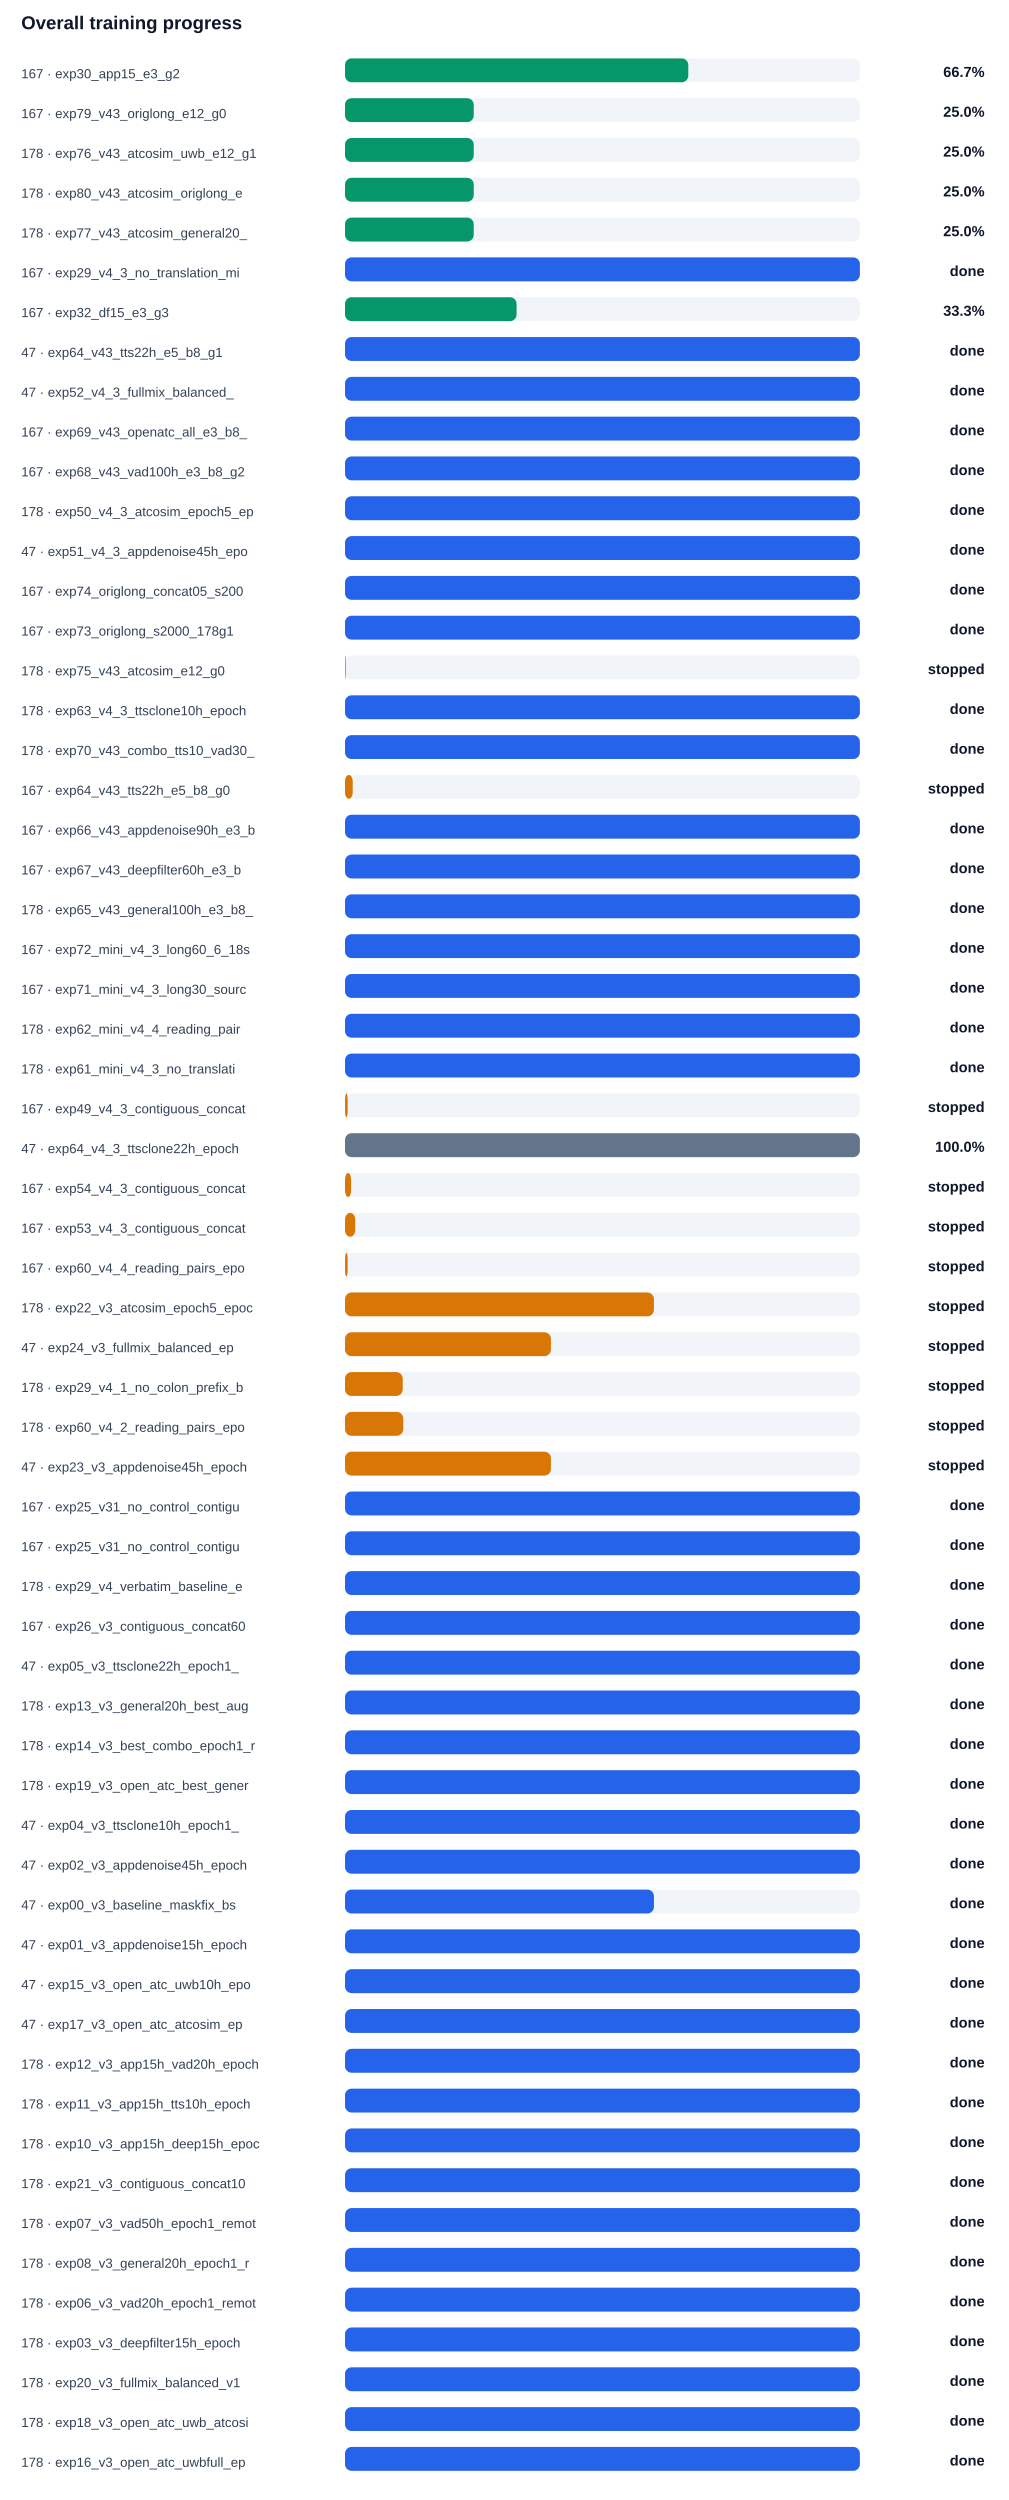
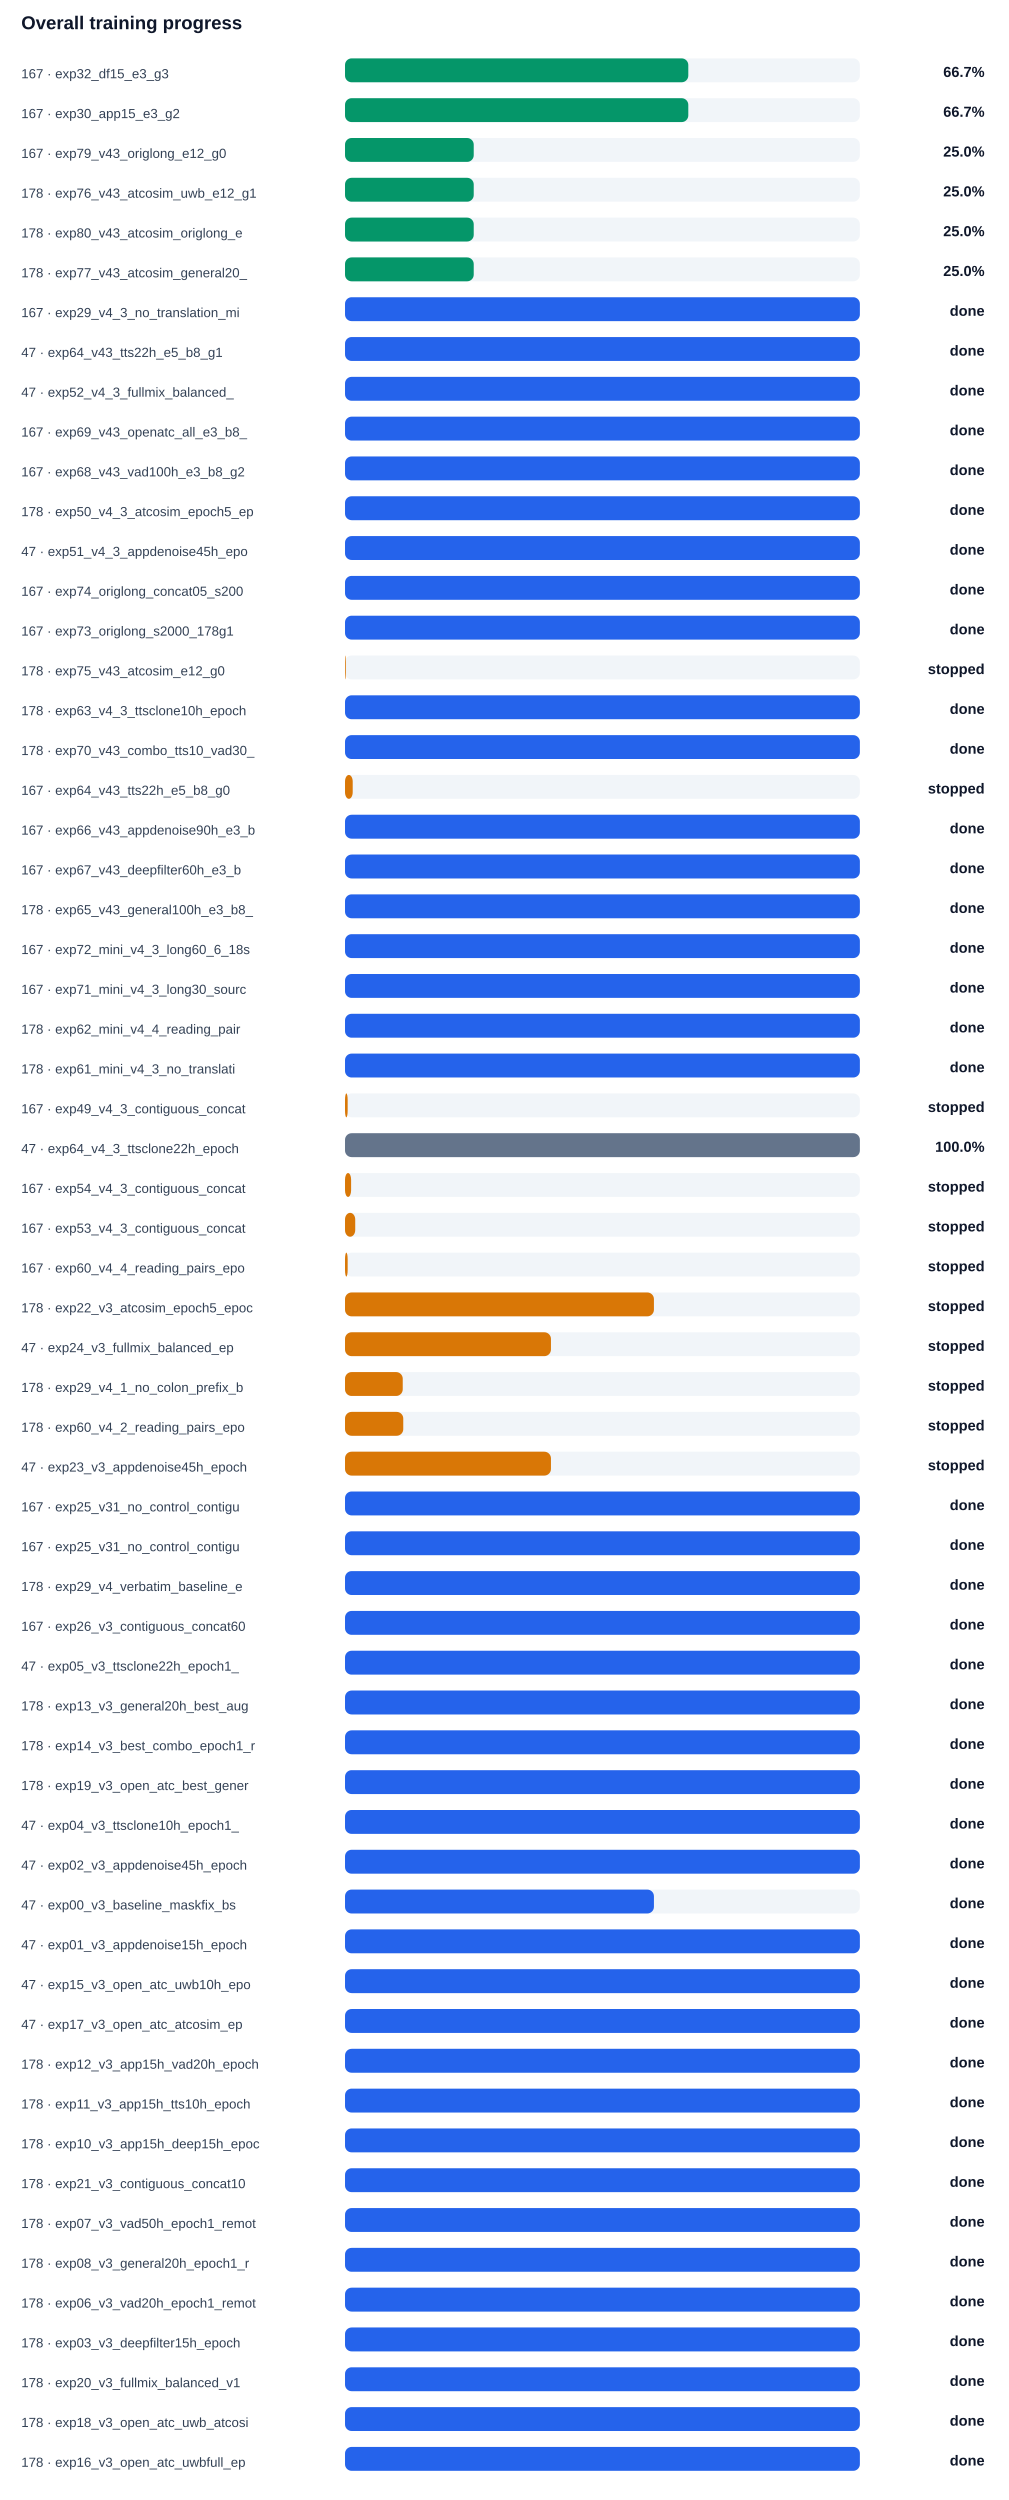
<svg xmlns="http://www.w3.org/2000/svg" width="100%" viewBox="0 0 760 1884" style="max-width:760px;background:#ffffff;border:1px solid #e5e7eb;border-radius:10px;">
  <text x="16.0" y="22.0" font-size="14" fill="#0f172a" text-anchor="start" font-family="Arial, sans-serif" font-weight="700">Overall training progress</text>
-   <text x="16.0" y="59.0" font-size="10" fill="#334155" text-anchor="start" font-family="Arial, sans-serif" font-weight="400">167 · exp30_app15_e3_g2</text>
+   <text x="16.0" y="59.0" font-size="10" fill="#334155" text-anchor="start" font-family="Arial, sans-serif" font-weight="400">167 · exp32_df15_e3_g3</text>
  <rect x="260" y="44" width="388" height="18" rx="5" fill="#f1f5f9" />
  <rect x="260" y="44" width="258.7" height="18" rx="5" fill="#059669" />
  <text x="742.0" y="58.0" font-size="11" fill="#0f172a" text-anchor="end" font-family="Arial, sans-serif" font-weight="700">66.7%</text>
-   <text x="16.0" y="89.0" font-size="10" fill="#334155" text-anchor="start" font-family="Arial, sans-serif" font-weight="400">167 · exp79_v43_origlong_e12_g0</text>
+   <text x="16.0" y="89.0" font-size="10" fill="#334155" text-anchor="start" font-family="Arial, sans-serif" font-weight="400">167 · exp30_app15_e3_g2</text>
  <rect x="260" y="74" width="388" height="18" rx="5" fill="#f1f5f9" />
-   <rect x="260" y="74" width="97.0" height="18" rx="5" fill="#059669" />
-   <text x="742.0" y="88.0" font-size="11" fill="#0f172a" text-anchor="end" font-family="Arial, sans-serif" font-weight="700">25.0%</text>
-   <text x="16.0" y="119.0" font-size="10" fill="#334155" text-anchor="start" font-family="Arial, sans-serif" font-weight="400">178 · exp76_v43_atcosim_uwb_e12_g1</text>
+   <rect x="260" y="74" width="258.7" height="18" rx="5" fill="#059669" />
+   <text x="742.0" y="88.0" font-size="11" fill="#0f172a" text-anchor="end" font-family="Arial, sans-serif" font-weight="700">66.7%</text>
+   <text x="16.0" y="119.0" font-size="10" fill="#334155" text-anchor="start" font-family="Arial, sans-serif" font-weight="400">167 · exp79_v43_origlong_e12_g0</text>
  <rect x="260" y="104" width="388" height="18" rx="5" fill="#f1f5f9" />
  <rect x="260" y="104" width="97.0" height="18" rx="5" fill="#059669" />
  <text x="742.0" y="118.0" font-size="11" fill="#0f172a" text-anchor="end" font-family="Arial, sans-serif" font-weight="700">25.0%</text>
-   <text x="16.0" y="149.0" font-size="10" fill="#334155" text-anchor="start" font-family="Arial, sans-serif" font-weight="400">178 · exp80_v43_atcosim_origlong_e</text>
+   <text x="16.0" y="149.0" font-size="10" fill="#334155" text-anchor="start" font-family="Arial, sans-serif" font-weight="400">178 · exp76_v43_atcosim_uwb_e12_g1</text>
  <rect x="260" y="134" width="388" height="18" rx="5" fill="#f1f5f9" />
  <rect x="260" y="134" width="97.0" height="18" rx="5" fill="#059669" />
  <text x="742.0" y="148.0" font-size="11" fill="#0f172a" text-anchor="end" font-family="Arial, sans-serif" font-weight="700">25.0%</text>
-   <text x="16.0" y="179.0" font-size="10" fill="#334155" text-anchor="start" font-family="Arial, sans-serif" font-weight="400">178 · exp77_v43_atcosim_general20_</text>
+   <text x="16.0" y="179.0" font-size="10" fill="#334155" text-anchor="start" font-family="Arial, sans-serif" font-weight="400">178 · exp80_v43_atcosim_origlong_e</text>
  <rect x="260" y="164" width="388" height="18" rx="5" fill="#f1f5f9" />
  <rect x="260" y="164" width="97.0" height="18" rx="5" fill="#059669" />
  <text x="742.0" y="178.0" font-size="11" fill="#0f172a" text-anchor="end" font-family="Arial, sans-serif" font-weight="700">25.0%</text>
-   <text x="16.0" y="209.0" font-size="10" fill="#334155" text-anchor="start" font-family="Arial, sans-serif" font-weight="400">167 · exp29_v4_3_no_translation_mi</text>
+   <text x="16.0" y="209.0" font-size="10" fill="#334155" text-anchor="start" font-family="Arial, sans-serif" font-weight="400">178 · exp77_v43_atcosim_general20_</text>
  <rect x="260" y="194" width="388" height="18" rx="5" fill="#f1f5f9" />
-   <rect x="260" y="194" width="388.0" height="18" rx="5" fill="#2563eb" />
-   <text x="742.0" y="208.0" font-size="11" fill="#0f172a" text-anchor="end" font-family="Arial, sans-serif" font-weight="700">done</text>
-   <text x="16.0" y="239.0" font-size="10" fill="#334155" text-anchor="start" font-family="Arial, sans-serif" font-weight="400">167 · exp32_df15_e3_g3</text>
+   <rect x="260" y="194" width="97.0" height="18" rx="5" fill="#059669" />
+   <text x="742.0" y="208.0" font-size="11" fill="#0f172a" text-anchor="end" font-family="Arial, sans-serif" font-weight="700">25.0%</text>
+   <text x="16.0" y="239.0" font-size="10" fill="#334155" text-anchor="start" font-family="Arial, sans-serif" font-weight="400">167 · exp29_v4_3_no_translation_mi</text>
  <rect x="260" y="224" width="388" height="18" rx="5" fill="#f1f5f9" />
-   <rect x="260" y="224" width="129.3" height="18" rx="5" fill="#059669" />
-   <text x="742.0" y="238.0" font-size="11" fill="#0f172a" text-anchor="end" font-family="Arial, sans-serif" font-weight="700">33.3%</text>
+   <rect x="260" y="224" width="388.0" height="18" rx="5" fill="#2563eb" />
+   <text x="742.0" y="238.0" font-size="11" fill="#0f172a" text-anchor="end" font-family="Arial, sans-serif" font-weight="700">done</text>
  <text x="16.0" y="269.0" font-size="10" fill="#334155" text-anchor="start" font-family="Arial, sans-serif" font-weight="400">47 · exp64_v43_tts22h_e5_b8_g1</text>
  <rect x="260" y="254" width="388" height="18" rx="5" fill="#f1f5f9" />
  <rect x="260" y="254" width="388.0" height="18" rx="5" fill="#2563eb" />
  <text x="742.0" y="268.0" font-size="11" fill="#0f172a" text-anchor="end" font-family="Arial, sans-serif" font-weight="700">done</text>
  <text x="16.0" y="299.0" font-size="10" fill="#334155" text-anchor="start" font-family="Arial, sans-serif" font-weight="400">47 · exp52_v4_3_fullmix_balanced_</text>
  <rect x="260" y="284" width="388" height="18" rx="5" fill="#f1f5f9" />
  <rect x="260" y="284" width="388.0" height="18" rx="5" fill="#2563eb" />
  <text x="742.0" y="298.0" font-size="11" fill="#0f172a" text-anchor="end" font-family="Arial, sans-serif" font-weight="700">done</text>
  <text x="16.0" y="329.0" font-size="10" fill="#334155" text-anchor="start" font-family="Arial, sans-serif" font-weight="400">167 · exp69_v43_openatc_all_e3_b8_</text>
  <rect x="260" y="314" width="388" height="18" rx="5" fill="#f1f5f9" />
  <rect x="260" y="314" width="388.0" height="18" rx="5" fill="#2563eb" />
  <text x="742.0" y="328.0" font-size="11" fill="#0f172a" text-anchor="end" font-family="Arial, sans-serif" font-weight="700">done</text>
  <text x="16.0" y="359.0" font-size="10" fill="#334155" text-anchor="start" font-family="Arial, sans-serif" font-weight="400">167 · exp68_v43_vad100h_e3_b8_g2</text>
  <rect x="260" y="344" width="388" height="18" rx="5" fill="#f1f5f9" />
  <rect x="260" y="344" width="388.0" height="18" rx="5" fill="#2563eb" />
  <text x="742.0" y="358.0" font-size="11" fill="#0f172a" text-anchor="end" font-family="Arial, sans-serif" font-weight="700">done</text>
  <text x="16.0" y="389.0" font-size="10" fill="#334155" text-anchor="start" font-family="Arial, sans-serif" font-weight="400">178 · exp50_v4_3_atcosim_epoch5_ep</text>
  <rect x="260" y="374" width="388" height="18" rx="5" fill="#f1f5f9" />
  <rect x="260" y="374" width="388.0" height="18" rx="5" fill="#2563eb" />
  <text x="742.0" y="388.0" font-size="11" fill="#0f172a" text-anchor="end" font-family="Arial, sans-serif" font-weight="700">done</text>
  <text x="16.0" y="419.0" font-size="10" fill="#334155" text-anchor="start" font-family="Arial, sans-serif" font-weight="400">47 · exp51_v4_3_appdenoise45h_epo</text>
  <rect x="260" y="404" width="388" height="18" rx="5" fill="#f1f5f9" />
  <rect x="260" y="404" width="388.0" height="18" rx="5" fill="#2563eb" />
  <text x="742.0" y="418.0" font-size="11" fill="#0f172a" text-anchor="end" font-family="Arial, sans-serif" font-weight="700">done</text>
  <text x="16.0" y="449.0" font-size="10" fill="#334155" text-anchor="start" font-family="Arial, sans-serif" font-weight="400">167 · exp74_origlong_concat05_s200</text>
  <rect x="260" y="434" width="388" height="18" rx="5" fill="#f1f5f9" />
  <rect x="260" y="434" width="388.0" height="18" rx="5" fill="#2563eb" />
  <text x="742.0" y="448.0" font-size="11" fill="#0f172a" text-anchor="end" font-family="Arial, sans-serif" font-weight="700">done</text>
  <text x="16.0" y="479.0" font-size="10" fill="#334155" text-anchor="start" font-family="Arial, sans-serif" font-weight="400">167 · exp73_origlong_s2000_178g1</text>
  <rect x="260" y="464" width="388" height="18" rx="5" fill="#f1f5f9" />
  <rect x="260" y="464" width="388.0" height="18" rx="5" fill="#2563eb" />
  <text x="742.0" y="478.0" font-size="11" fill="#0f172a" text-anchor="end" font-family="Arial, sans-serif" font-weight="700">done</text>
  <text x="16.0" y="509.0" font-size="10" fill="#334155" text-anchor="start" font-family="Arial, sans-serif" font-weight="400">178 · exp75_v43_atcosim_e12_g0</text>
  <rect x="260" y="494" width="388" height="18" rx="5" fill="#f1f5f9" />
  <rect x="260" y="494" width="0.6" height="18" rx="5" fill="#d97706" />
  <text x="742.0" y="508.0" font-size="11" fill="#0f172a" text-anchor="end" font-family="Arial, sans-serif" font-weight="700">stopped</text>
  <text x="16.0" y="539.0" font-size="10" fill="#334155" text-anchor="start" font-family="Arial, sans-serif" font-weight="400">178 · exp63_v4_3_ttsclone10h_epoch</text>
  <rect x="260" y="524" width="388" height="18" rx="5" fill="#f1f5f9" />
  <rect x="260" y="524" width="388.0" height="18" rx="5" fill="#2563eb" />
  <text x="742.0" y="538.0" font-size="11" fill="#0f172a" text-anchor="end" font-family="Arial, sans-serif" font-weight="700">done</text>
  <text x="16.0" y="569.0" font-size="10" fill="#334155" text-anchor="start" font-family="Arial, sans-serif" font-weight="400">178 · exp70_v43_combo_tts10_vad30_</text>
  <rect x="260" y="554" width="388" height="18" rx="5" fill="#f1f5f9" />
  <rect x="260" y="554" width="388.0" height="18" rx="5" fill="#2563eb" />
  <text x="742.0" y="568.0" font-size="11" fill="#0f172a" text-anchor="end" font-family="Arial, sans-serif" font-weight="700">done</text>
  <text x="16.0" y="599.0" font-size="10" fill="#334155" text-anchor="start" font-family="Arial, sans-serif" font-weight="400">167 · exp64_v43_tts22h_e5_b8_g0</text>
  <rect x="260" y="584" width="388" height="18" rx="5" fill="#f1f5f9" />
  <rect x="260" y="584" width="5.8" height="18" rx="5" fill="#d97706" />
  <text x="742.0" y="598.0" font-size="11" fill="#0f172a" text-anchor="end" font-family="Arial, sans-serif" font-weight="700">stopped</text>
  <text x="16.0" y="629.0" font-size="10" fill="#334155" text-anchor="start" font-family="Arial, sans-serif" font-weight="400">167 · exp66_v43_appdenoise90h_e3_b</text>
  <rect x="260" y="614" width="388" height="18" rx="5" fill="#f1f5f9" />
  <rect x="260" y="614" width="388.0" height="18" rx="5" fill="#2563eb" />
  <text x="742.0" y="628.0" font-size="11" fill="#0f172a" text-anchor="end" font-family="Arial, sans-serif" font-weight="700">done</text>
  <text x="16.0" y="659.0" font-size="10" fill="#334155" text-anchor="start" font-family="Arial, sans-serif" font-weight="400">167 · exp67_v43_deepfilter60h_e3_b</text>
  <rect x="260" y="644" width="388" height="18" rx="5" fill="#f1f5f9" />
  <rect x="260" y="644" width="388.0" height="18" rx="5" fill="#2563eb" />
  <text x="742.0" y="658.0" font-size="11" fill="#0f172a" text-anchor="end" font-family="Arial, sans-serif" font-weight="700">done</text>
  <text x="16.0" y="689.0" font-size="10" fill="#334155" text-anchor="start" font-family="Arial, sans-serif" font-weight="400">178 · exp65_v43_general100h_e3_b8_</text>
  <rect x="260" y="674" width="388" height="18" rx="5" fill="#f1f5f9" />
  <rect x="260" y="674" width="388.0" height="18" rx="5" fill="#2563eb" />
  <text x="742.0" y="688.0" font-size="11" fill="#0f172a" text-anchor="end" font-family="Arial, sans-serif" font-weight="700">done</text>
  <text x="16.0" y="719.0" font-size="10" fill="#334155" text-anchor="start" font-family="Arial, sans-serif" font-weight="400">167 · exp72_mini_v4_3_long60_6_18s</text>
  <rect x="260" y="704" width="388" height="18" rx="5" fill="#f1f5f9" />
  <rect x="260" y="704" width="388.0" height="18" rx="5" fill="#2563eb" />
  <text x="742.0" y="718.0" font-size="11" fill="#0f172a" text-anchor="end" font-family="Arial, sans-serif" font-weight="700">done</text>
  <text x="16.0" y="749.0" font-size="10" fill="#334155" text-anchor="start" font-family="Arial, sans-serif" font-weight="400">167 · exp71_mini_v4_3_long30_sourc</text>
  <rect x="260" y="734" width="388" height="18" rx="5" fill="#f1f5f9" />
  <rect x="260" y="734" width="388.0" height="18" rx="5" fill="#2563eb" />
  <text x="742.0" y="748.0" font-size="11" fill="#0f172a" text-anchor="end" font-family="Arial, sans-serif" font-weight="700">done</text>
  <text x="16.0" y="779.0" font-size="10" fill="#334155" text-anchor="start" font-family="Arial, sans-serif" font-weight="400">178 · exp62_mini_v4_4_reading_pair</text>
  <rect x="260" y="764" width="388" height="18" rx="5" fill="#f1f5f9" />
  <rect x="260" y="764" width="388.0" height="18" rx="5" fill="#2563eb" />
  <text x="742.0" y="778.0" font-size="11" fill="#0f172a" text-anchor="end" font-family="Arial, sans-serif" font-weight="700">done</text>
  <text x="16.0" y="809.0" font-size="10" fill="#334155" text-anchor="start" font-family="Arial, sans-serif" font-weight="400">178 · exp61_mini_v4_3_no_translati</text>
  <rect x="260" y="794" width="388" height="18" rx="5" fill="#f1f5f9" />
  <rect x="260" y="794" width="388.0" height="18" rx="5" fill="#2563eb" />
  <text x="742.0" y="808.0" font-size="11" fill="#0f172a" text-anchor="end" font-family="Arial, sans-serif" font-weight="700">done</text>
  <text x="16.0" y="839.0" font-size="10" fill="#334155" text-anchor="start" font-family="Arial, sans-serif" font-weight="400">167 · exp49_v4_3_contiguous_concat</text>
  <rect x="260" y="824" width="388" height="18" rx="5" fill="#f1f5f9" />
  <rect x="260" y="824" width="2.0" height="18" rx="5" fill="#d97706" />
  <text x="742.0" y="838.0" font-size="11" fill="#0f172a" text-anchor="end" font-family="Arial, sans-serif" font-weight="700">stopped</text>
  <text x="16.0" y="869.0" font-size="10" fill="#334155" text-anchor="start" font-family="Arial, sans-serif" font-weight="400">47 · exp64_v4_3_ttsclone22h_epoch</text>
  <rect x="260" y="854" width="388" height="18" rx="5" fill="#f1f5f9" />
  <rect x="260" y="854" width="388.0" height="18" rx="5" fill="#64748b" />
  <text x="742.0" y="868.0" font-size="11" fill="#0f172a" text-anchor="end" font-family="Arial, sans-serif" font-weight="700">100.0%</text>
  <text x="16.0" y="899.0" font-size="10" fill="#334155" text-anchor="start" font-family="Arial, sans-serif" font-weight="400">167 · exp54_v4_3_contiguous_concat</text>
  <rect x="260" y="884" width="388" height="18" rx="5" fill="#f1f5f9" />
  <rect x="260" y="884" width="4.6" height="18" rx="5" fill="#d97706" />
  <text x="742.0" y="898.0" font-size="11" fill="#0f172a" text-anchor="end" font-family="Arial, sans-serif" font-weight="700">stopped</text>
  <text x="16.0" y="929.0" font-size="10" fill="#334155" text-anchor="start" font-family="Arial, sans-serif" font-weight="400">167 · exp53_v4_3_contiguous_concat</text>
  <rect x="260" y="914" width="388" height="18" rx="5" fill="#f1f5f9" />
  <rect x="260" y="914" width="7.7" height="18" rx="5" fill="#d97706" />
  <text x="742.0" y="928.0" font-size="11" fill="#0f172a" text-anchor="end" font-family="Arial, sans-serif" font-weight="700">stopped</text>
  <text x="16.0" y="959.0" font-size="10" fill="#334155" text-anchor="start" font-family="Arial, sans-serif" font-weight="400">167 · exp60_v4_4_reading_pairs_epo</text>
  <rect x="260" y="944" width="388" height="18" rx="5" fill="#f1f5f9" />
  <rect x="260" y="944" width="2.0" height="18" rx="5" fill="#d97706" />
  <text x="742.0" y="958.0" font-size="11" fill="#0f172a" text-anchor="end" font-family="Arial, sans-serif" font-weight="700">stopped</text>
  <text x="16.0" y="989.0" font-size="10" fill="#334155" text-anchor="start" font-family="Arial, sans-serif" font-weight="400">178 · exp22_v3_atcosim_epoch5_epoc</text>
  <rect x="260" y="974" width="388" height="18" rx="5" fill="#f1f5f9" />
  <rect x="260" y="974" width="232.8" height="18" rx="5" fill="#d97706" />
  <text x="742.0" y="988.0" font-size="11" fill="#0f172a" text-anchor="end" font-family="Arial, sans-serif" font-weight="700">stopped</text>
  <text x="16.0" y="1019.0" font-size="10" fill="#334155" text-anchor="start" font-family="Arial, sans-serif" font-weight="400">47 · exp24_v3_fullmix_balanced_ep</text>
  <rect x="260" y="1004" width="388" height="18" rx="5" fill="#f1f5f9" />
  <rect x="260" y="1004" width="155.2" height="18" rx="5" fill="#d97706" />
  <text x="742.0" y="1018.0" font-size="11" fill="#0f172a" text-anchor="end" font-family="Arial, sans-serif" font-weight="700">stopped</text>
  <text x="16.0" y="1049.0" font-size="10" fill="#334155" text-anchor="start" font-family="Arial, sans-serif" font-weight="400">178 · exp29_v4_1_no_colon_prefix_b</text>
  <rect x="260" y="1034" width="388" height="18" rx="5" fill="#f1f5f9" />
  <rect x="260" y="1034" width="43.5" height="18" rx="5" fill="#d97706" />
  <text x="742.0" y="1048.0" font-size="11" fill="#0f172a" text-anchor="end" font-family="Arial, sans-serif" font-weight="700">stopped</text>
  <text x="16.0" y="1079.0" font-size="10" fill="#334155" text-anchor="start" font-family="Arial, sans-serif" font-weight="400">178 · exp60_v4_2_reading_pairs_epo</text>
  <rect x="260" y="1064" width="388" height="18" rx="5" fill="#f1f5f9" />
  <rect x="260" y="1064" width="43.9" height="18" rx="5" fill="#d97706" />
  <text x="742.0" y="1078.0" font-size="11" fill="#0f172a" text-anchor="end" font-family="Arial, sans-serif" font-weight="700">stopped</text>
  <text x="16.0" y="1109.0" font-size="10" fill="#334155" text-anchor="start" font-family="Arial, sans-serif" font-weight="400">47 · exp23_v3_appdenoise45h_epoch</text>
  <rect x="260" y="1094" width="388" height="18" rx="5" fill="#f1f5f9" />
  <rect x="260" y="1094" width="155.2" height="18" rx="5" fill="#d97706" />
  <text x="742.0" y="1108.0" font-size="11" fill="#0f172a" text-anchor="end" font-family="Arial, sans-serif" font-weight="700">stopped</text>
  <text x="16.0" y="1139.0" font-size="10" fill="#334155" text-anchor="start" font-family="Arial, sans-serif" font-weight="400">167 · exp25_v31_no_control_contigu</text>
  <rect x="260" y="1124" width="388" height="18" rx="5" fill="#f1f5f9" />
  <rect x="260" y="1124" width="388.0" height="18" rx="5" fill="#2563eb" />
  <text x="742.0" y="1138.0" font-size="11" fill="#0f172a" text-anchor="end" font-family="Arial, sans-serif" font-weight="700">done</text>
  <text x="16.0" y="1169.0" font-size="10" fill="#334155" text-anchor="start" font-family="Arial, sans-serif" font-weight="400">167 · exp25_v31_no_control_contigu</text>
  <rect x="260" y="1154" width="388" height="18" rx="5" fill="#f1f5f9" />
  <rect x="260" y="1154" width="388.0" height="18" rx="5" fill="#2563eb" />
  <text x="742.0" y="1168.0" font-size="11" fill="#0f172a" text-anchor="end" font-family="Arial, sans-serif" font-weight="700">done</text>
  <text x="16.0" y="1199.0" font-size="10" fill="#334155" text-anchor="start" font-family="Arial, sans-serif" font-weight="400">178 · exp29_v4_verbatim_baseline_e</text>
  <rect x="260" y="1184" width="388" height="18" rx="5" fill="#f1f5f9" />
  <rect x="260" y="1184" width="388.0" height="18" rx="5" fill="#2563eb" />
  <text x="742.0" y="1198.0" font-size="11" fill="#0f172a" text-anchor="end" font-family="Arial, sans-serif" font-weight="700">done</text>
  <text x="16.0" y="1229.0" font-size="10" fill="#334155" text-anchor="start" font-family="Arial, sans-serif" font-weight="400">167 · exp26_v3_contiguous_concat60</text>
  <rect x="260" y="1214" width="388" height="18" rx="5" fill="#f1f5f9" />
  <rect x="260" y="1214" width="388.0" height="18" rx="5" fill="#2563eb" />
  <text x="742.0" y="1228.0" font-size="11" fill="#0f172a" text-anchor="end" font-family="Arial, sans-serif" font-weight="700">done</text>
  <text x="16.0" y="1259.0" font-size="10" fill="#334155" text-anchor="start" font-family="Arial, sans-serif" font-weight="400">47 · exp05_v3_ttsclone22h_epoch1_</text>
  <rect x="260" y="1244" width="388" height="18" rx="5" fill="#f1f5f9" />
  <rect x="260" y="1244" width="388.0" height="18" rx="5" fill="#2563eb" />
  <text x="742.0" y="1258.0" font-size="11" fill="#0f172a" text-anchor="end" font-family="Arial, sans-serif" font-weight="700">done</text>
  <text x="16.0" y="1289.0" font-size="10" fill="#334155" text-anchor="start" font-family="Arial, sans-serif" font-weight="400">178 · exp13_v3_general20h_best_aug</text>
  <rect x="260" y="1274" width="388" height="18" rx="5" fill="#f1f5f9" />
  <rect x="260" y="1274" width="388.0" height="18" rx="5" fill="#2563eb" />
  <text x="742.0" y="1288.0" font-size="11" fill="#0f172a" text-anchor="end" font-family="Arial, sans-serif" font-weight="700">done</text>
  <text x="16.0" y="1319.0" font-size="10" fill="#334155" text-anchor="start" font-family="Arial, sans-serif" font-weight="400">178 · exp14_v3_best_combo_epoch1_r</text>
  <rect x="260" y="1304" width="388" height="18" rx="5" fill="#f1f5f9" />
  <rect x="260" y="1304" width="388.0" height="18" rx="5" fill="#2563eb" />
  <text x="742.0" y="1318.0" font-size="11" fill="#0f172a" text-anchor="end" font-family="Arial, sans-serif" font-weight="700">done</text>
  <text x="16.0" y="1349.0" font-size="10" fill="#334155" text-anchor="start" font-family="Arial, sans-serif" font-weight="400">178 · exp19_v3_open_atc_best_gener</text>
  <rect x="260" y="1334" width="388" height="18" rx="5" fill="#f1f5f9" />
  <rect x="260" y="1334" width="388.0" height="18" rx="5" fill="#2563eb" />
  <text x="742.0" y="1348.0" font-size="11" fill="#0f172a" text-anchor="end" font-family="Arial, sans-serif" font-weight="700">done</text>
  <text x="16.0" y="1379.0" font-size="10" fill="#334155" text-anchor="start" font-family="Arial, sans-serif" font-weight="400">47 · exp04_v3_ttsclone10h_epoch1_</text>
  <rect x="260" y="1364" width="388" height="18" rx="5" fill="#f1f5f9" />
  <rect x="260" y="1364" width="388.0" height="18" rx="5" fill="#2563eb" />
  <text x="742.0" y="1378.0" font-size="11" fill="#0f172a" text-anchor="end" font-family="Arial, sans-serif" font-weight="700">done</text>
  <text x="16.0" y="1409.0" font-size="10" fill="#334155" text-anchor="start" font-family="Arial, sans-serif" font-weight="400">47 · exp02_v3_appdenoise45h_epoch</text>
  <rect x="260" y="1394" width="388" height="18" rx="5" fill="#f1f5f9" />
  <rect x="260" y="1394" width="388.0" height="18" rx="5" fill="#2563eb" />
  <text x="742.0" y="1408.0" font-size="11" fill="#0f172a" text-anchor="end" font-family="Arial, sans-serif" font-weight="700">done</text>
  <text x="16.0" y="1439.0" font-size="10" fill="#334155" text-anchor="start" font-family="Arial, sans-serif" font-weight="400">47 · exp00_v3_baseline_maskfix_bs</text>
  <rect x="260" y="1424" width="388" height="18" rx="5" fill="#f1f5f9" />
  <rect x="260" y="1424" width="232.8" height="18" rx="5" fill="#2563eb" />
  <text x="742.0" y="1438.0" font-size="11" fill="#0f172a" text-anchor="end" font-family="Arial, sans-serif" font-weight="700">done</text>
  <text x="16.0" y="1469.0" font-size="10" fill="#334155" text-anchor="start" font-family="Arial, sans-serif" font-weight="400">47 · exp01_v3_appdenoise15h_epoch</text>
  <rect x="260" y="1454" width="388" height="18" rx="5" fill="#f1f5f9" />
  <rect x="260" y="1454" width="388.0" height="18" rx="5" fill="#2563eb" />
  <text x="742.0" y="1468.0" font-size="11" fill="#0f172a" text-anchor="end" font-family="Arial, sans-serif" font-weight="700">done</text>
  <text x="16.0" y="1499.0" font-size="10" fill="#334155" text-anchor="start" font-family="Arial, sans-serif" font-weight="400">47 · exp15_v3_open_atc_uwb10h_epo</text>
  <rect x="260" y="1484" width="388" height="18" rx="5" fill="#f1f5f9" />
  <rect x="260" y="1484" width="388.0" height="18" rx="5" fill="#2563eb" />
  <text x="742.0" y="1498.0" font-size="11" fill="#0f172a" text-anchor="end" font-family="Arial, sans-serif" font-weight="700">done</text>
  <text x="16.0" y="1529.0" font-size="10" fill="#334155" text-anchor="start" font-family="Arial, sans-serif" font-weight="400">47 · exp17_v3_open_atc_atcosim_ep</text>
  <rect x="260" y="1514" width="388" height="18" rx="5" fill="#f1f5f9" />
  <rect x="260" y="1514" width="388.0" height="18" rx="5" fill="#2563eb" />
  <text x="742.0" y="1528.0" font-size="11" fill="#0f172a" text-anchor="end" font-family="Arial, sans-serif" font-weight="700">done</text>
  <text x="16.0" y="1559.0" font-size="10" fill="#334155" text-anchor="start" font-family="Arial, sans-serif" font-weight="400">178 · exp12_v3_app15h_vad20h_epoch</text>
  <rect x="260" y="1544" width="388" height="18" rx="5" fill="#f1f5f9" />
  <rect x="260" y="1544" width="388.0" height="18" rx="5" fill="#2563eb" />
  <text x="742.0" y="1558.0" font-size="11" fill="#0f172a" text-anchor="end" font-family="Arial, sans-serif" font-weight="700">done</text>
  <text x="16.0" y="1589.0" font-size="10" fill="#334155" text-anchor="start" font-family="Arial, sans-serif" font-weight="400">178 · exp11_v3_app15h_tts10h_epoch</text>
  <rect x="260" y="1574" width="388" height="18" rx="5" fill="#f1f5f9" />
  <rect x="260" y="1574" width="388.0" height="18" rx="5" fill="#2563eb" />
  <text x="742.0" y="1588.0" font-size="11" fill="#0f172a" text-anchor="end" font-family="Arial, sans-serif" font-weight="700">done</text>
  <text x="16.0" y="1619.0" font-size="10" fill="#334155" text-anchor="start" font-family="Arial, sans-serif" font-weight="400">178 · exp10_v3_app15h_deep15h_epoc</text>
  <rect x="260" y="1604" width="388" height="18" rx="5" fill="#f1f5f9" />
  <rect x="260" y="1604" width="388.0" height="18" rx="5" fill="#2563eb" />
  <text x="742.0" y="1618.0" font-size="11" fill="#0f172a" text-anchor="end" font-family="Arial, sans-serif" font-weight="700">done</text>
  <text x="16.0" y="1649.0" font-size="10" fill="#334155" text-anchor="start" font-family="Arial, sans-serif" font-weight="400">178 · exp21_v3_contiguous_concat10</text>
  <rect x="260" y="1634" width="388" height="18" rx="5" fill="#f1f5f9" />
  <rect x="260" y="1634" width="388.0" height="18" rx="5" fill="#2563eb" />
  <text x="742.0" y="1648.0" font-size="11" fill="#0f172a" text-anchor="end" font-family="Arial, sans-serif" font-weight="700">done</text>
  <text x="16.0" y="1679.0" font-size="10" fill="#334155" text-anchor="start" font-family="Arial, sans-serif" font-weight="400">178 · exp07_v3_vad50h_epoch1_remot</text>
  <rect x="260" y="1664" width="388" height="18" rx="5" fill="#f1f5f9" />
  <rect x="260" y="1664" width="388.0" height="18" rx="5" fill="#2563eb" />
  <text x="742.0" y="1678.0" font-size="11" fill="#0f172a" text-anchor="end" font-family="Arial, sans-serif" font-weight="700">done</text>
  <text x="16.0" y="1709.0" font-size="10" fill="#334155" text-anchor="start" font-family="Arial, sans-serif" font-weight="400">178 · exp08_v3_general20h_epoch1_r</text>
  <rect x="260" y="1694" width="388" height="18" rx="5" fill="#f1f5f9" />
  <rect x="260" y="1694" width="388.0" height="18" rx="5" fill="#2563eb" />
  <text x="742.0" y="1708.0" font-size="11" fill="#0f172a" text-anchor="end" font-family="Arial, sans-serif" font-weight="700">done</text>
  <text x="16.0" y="1739.0" font-size="10" fill="#334155" text-anchor="start" font-family="Arial, sans-serif" font-weight="400">178 · exp06_v3_vad20h_epoch1_remot</text>
  <rect x="260" y="1724" width="388" height="18" rx="5" fill="#f1f5f9" />
  <rect x="260" y="1724" width="388.0" height="18" rx="5" fill="#2563eb" />
  <text x="742.0" y="1738.0" font-size="11" fill="#0f172a" text-anchor="end" font-family="Arial, sans-serif" font-weight="700">done</text>
  <text x="16.0" y="1769.0" font-size="10" fill="#334155" text-anchor="start" font-family="Arial, sans-serif" font-weight="400">178 · exp03_v3_deepfilter15h_epoch</text>
  <rect x="260" y="1754" width="388" height="18" rx="5" fill="#f1f5f9" />
  <rect x="260" y="1754" width="388.0" height="18" rx="5" fill="#2563eb" />
  <text x="742.0" y="1768.0" font-size="11" fill="#0f172a" text-anchor="end" font-family="Arial, sans-serif" font-weight="700">done</text>
  <text x="16.0" y="1799.0" font-size="10" fill="#334155" text-anchor="start" font-family="Arial, sans-serif" font-weight="400">178 · exp20_v3_fullmix_balanced_v1</text>
  <rect x="260" y="1784" width="388" height="18" rx="5" fill="#f1f5f9" />
  <rect x="260" y="1784" width="388.0" height="18" rx="5" fill="#2563eb" />
  <text x="742.0" y="1798.0" font-size="11" fill="#0f172a" text-anchor="end" font-family="Arial, sans-serif" font-weight="700">done</text>
  <text x="16.0" y="1829.0" font-size="10" fill="#334155" text-anchor="start" font-family="Arial, sans-serif" font-weight="400">178 · exp18_v3_open_atc_uwb_atcosi</text>
  <rect x="260" y="1814" width="388" height="18" rx="5" fill="#f1f5f9" />
  <rect x="260" y="1814" width="388.0" height="18" rx="5" fill="#2563eb" />
  <text x="742.0" y="1828.0" font-size="11" fill="#0f172a" text-anchor="end" font-family="Arial, sans-serif" font-weight="700">done</text>
  <text x="16.0" y="1859.0" font-size="10" fill="#334155" text-anchor="start" font-family="Arial, sans-serif" font-weight="400">178 · exp16_v3_open_atc_uwbfull_ep</text>
  <rect x="260" y="1844" width="388" height="18" rx="5" fill="#f1f5f9" />
  <rect x="260" y="1844" width="388.0" height="18" rx="5" fill="#2563eb" />
  <text x="742.0" y="1858.0" font-size="11" fill="#0f172a" text-anchor="end" font-family="Arial, sans-serif" font-weight="700">done</text>
</svg>
